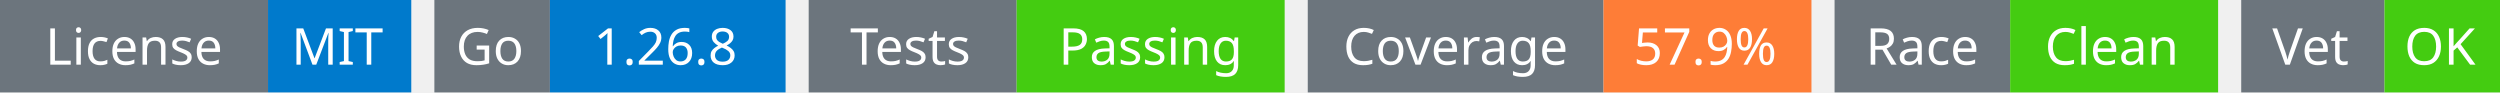
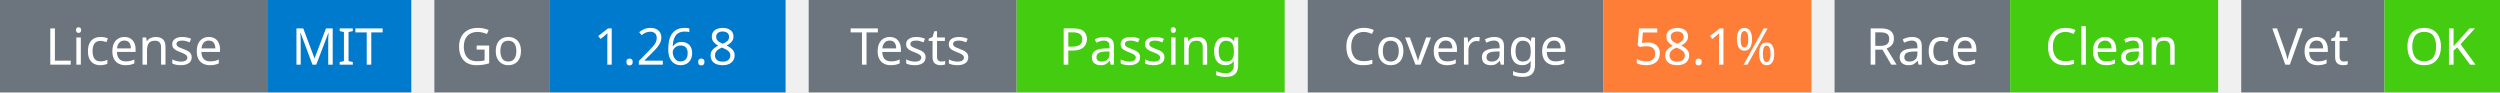
<svg xmlns="http://www.w3.org/2000/svg" width="541" height="20" viewBox="0 0 541 20">
  <g transform="translate(0, 0)">
    <rect x="0" y="0" width="58" height="20" fill="#6c757d" />
    <rect x="58" y="0" width="31" height="20" fill="#007acc" />
    <text x="29" y="14" text-anchor="middle" font-family="sans-serif" font-size="11" fill="white">License</text>
    <text x="73" y="14" text-anchor="middle" font-family="sans-serif" font-size="11" fill="white">MIT</text>
  </g>
  <g transform="translate(94, 0)">
    <rect x="0" y="0" width="25" height="20" fill="#6c757d" />
    <rect x="25" y="0" width="51" height="20" fill="#007acc" />
    <text x="12" y="14" text-anchor="middle" font-family="sans-serif" font-size="11" fill="white">Go</text>
    <text x="50" y="14" text-anchor="middle" font-family="sans-serif" font-size="11" fill="white">1.26.8</text>
  </g>
  <g transform="translate(175, 0)">
    <rect x="0" y="0" width="45" height="20" fill="#6c757d" />
    <rect x="45" y="0" width="58" height="20" fill="#4c1" />
    <text x="22" y="14" text-anchor="middle" font-family="sans-serif" font-size="11" fill="white">Tests</text>
    <text x="74" y="14" text-anchor="middle" font-family="sans-serif" font-size="11" fill="white">Passing</text>
  </g>
  <g transform="translate(283, 0)">
    <rect x="0" y="0" width="64" height="20" fill="#6c757d" />
    <rect x="64" y="0" width="45" height="20" fill="#fe7d37" />
    <text x="32" y="14" text-anchor="middle" font-family="sans-serif" font-size="11" fill="white">Coverage</text>
-     <text x="86" y="14" text-anchor="middle" font-family="sans-serif" font-size="11" fill="white">57.9%</text>
+     <text x="86" y="14" text-anchor="middle" font-family="sans-serif" font-size="11" fill="white">58.1%</text>
  </g>
  <g transform="translate(397, 0)">
    <rect x="0" y="0" width="38" height="20" fill="#6c757d" />
    <rect x="38" y="0" width="45" height="20" fill="#4c1" />
    <text x="19" y="14" text-anchor="middle" font-family="sans-serif" font-size="11" fill="white">Race</text>
    <text x="60" y="14" text-anchor="middle" font-family="sans-serif" font-size="11" fill="white">Clean</text>
  </g>
  <g transform="translate(485, 0)">
    <rect x="0" y="0" width="31" height="20" fill="#6c757d" />
    <rect x="31" y="0" width="25" height="20" fill="#4c1" />
    <text x="15" y="14" text-anchor="middle" font-family="sans-serif" font-size="11" fill="white">Vet</text>
    <text x="43" y="14" text-anchor="middle" font-family="sans-serif" font-size="11" fill="white">OK</text>
  </g>
</svg>
